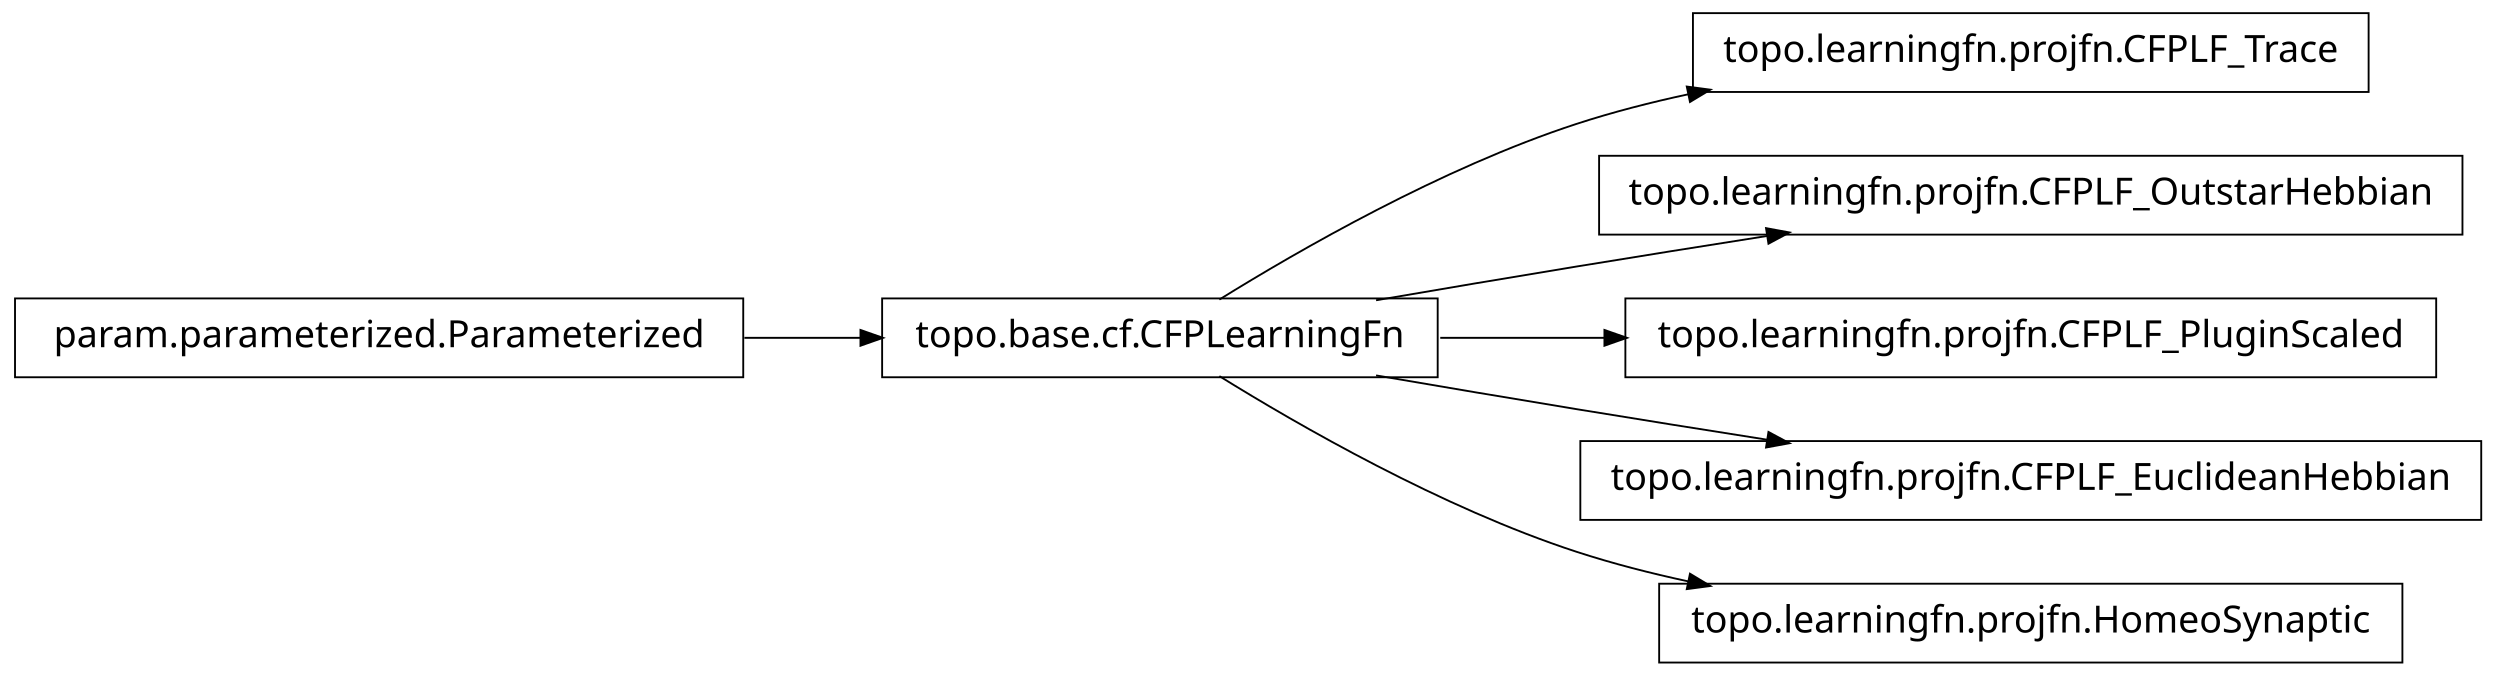
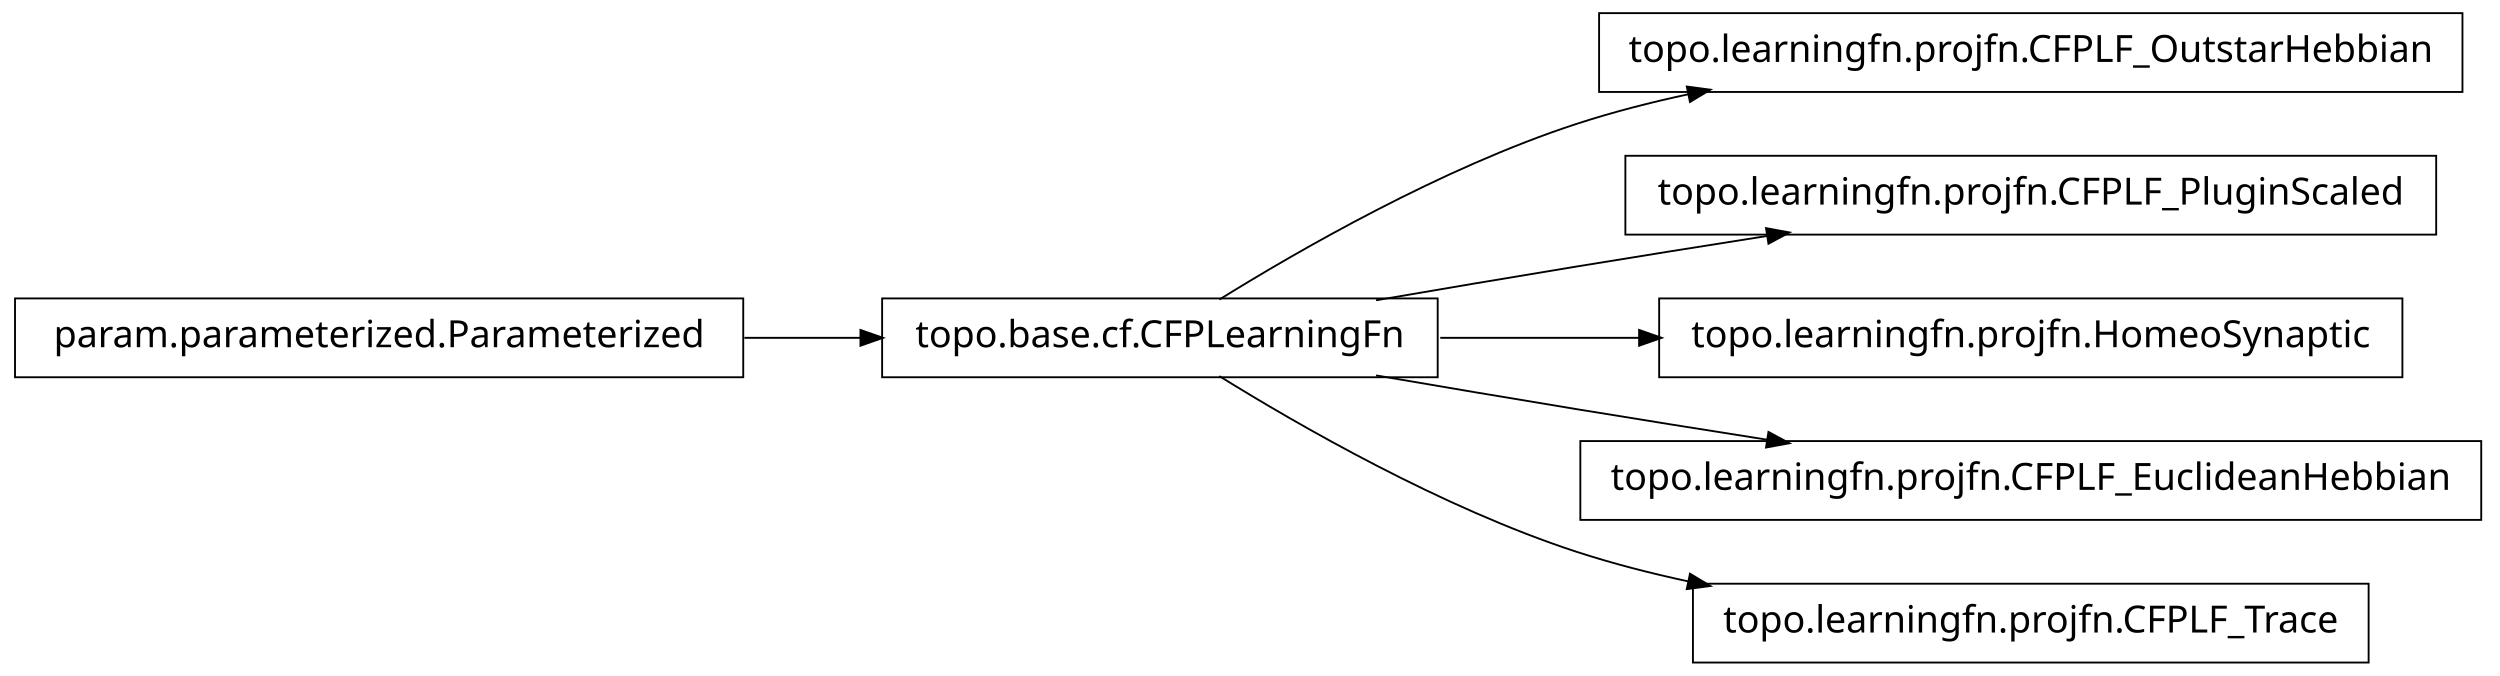
<svg xmlns="http://www.w3.org/2000/svg" width="666pt" height="180pt" viewBox="0.00 0.00 666.00 180.00">
  <g id="graph1" class="graph" transform="scale(1 1) rotate(0) translate(4 176)">
    <polygon fill="white" stroke="white" points="-4,5 -4,-176 663,-176 663,5 -4,5" />
    <g id="node1" class="node">
-       <polygon fill="none" stroke="black" stroke-width="0.5" points="627,-172.5 447,-172.5 447,-151.5 627,-151.5 627,-172.5" />
-       <text text-anchor="middle" x="537" y="-159.5" font-family="Vera" font-size="10.00">topo.learningfn.projfn.CFPLF_Trace</text>
+       <polygon fill="none" stroke="black" stroke-width="0.5" points="652,-172.5 422,-172.5 422,-151.5 652,-151.5 652,-172.5" />
+       <text text-anchor="middle" x="537" y="-159.5" font-family="Vera" font-size="10.00">topo.learningfn.projfn.CFPLF_OutstarHebbian</text>
    </g>
    <g id="node2" class="node">
      <polygon fill="none" stroke="black" stroke-width="0.5" points="379,-96.5 231,-96.5 231,-75.5 379,-75.5 379,-96.5" />
      <text text-anchor="middle" x="305" y="-83.5" font-family="Vera" font-size="10.00">topo.base.cf.CFPLearningFn</text>
    </g>
    <g id="edge2" class="edge">
      <path fill="none" stroke="black" stroke-width="0.5" d="M320.839,-96.203C341.762,-109.184 380.162,-131.319 416,-143 425.556,-146.115 435.708,-148.727 445.91,-150.916" />
      <polygon fill="black" stroke="black" points="445.669,-152.653 450.92,-151.957 446.381,-149.226 445.669,-152.653" />
    </g>
-     <g id="node6" class="node">
-       <polygon fill="none" stroke="black" stroke-width="0.5" points="652,-134.5 422,-134.5 422,-113.5 652,-113.5 652,-134.5" />
-       <text text-anchor="middle" x="537" y="-121.5" font-family="Vera" font-size="10.00">topo.learningfn.projfn.CFPLF_OutstarHebbian</text>
+     <g id="node4" class="node">
+       <polygon fill="none" stroke="black" stroke-width="0.5" points="645,-134.5 429,-134.5 429,-113.5 645,-113.5 645,-134.5" />
+       <text text-anchor="middle" x="537" y="-121.5" font-family="Vera" font-size="10.00">topo.learningfn.projfn.CFPLF_PluginScaled</text>
    </g>
-     <g id="edge6" class="edge">
+     <g id="edge4" class="edge">
      <path fill="none" stroke="black" stroke-width="0.5" d="M362.586,-96.012C379.762,-98.957 398.636,-102.151 416,-105 432.449,-107.699 450.17,-110.527 466.842,-113.151" />
      <polygon fill="black" stroke="black" points="466.768,-114.911 471.98,-113.959 467.312,-111.454 466.768,-114.911" />
    </g>
+     <g id="node6" class="node">
+       <polygon fill="none" stroke="black" stroke-width="0.5" points="636,-96.5 438,-96.5 438,-75.5 636,-75.5 636,-96.5" />
+       <text text-anchor="middle" x="537" y="-83.5" font-family="Vera" font-size="10.00">topo.learningfn.projfn.HomeoSynaptic</text>
+     </g>
+     <g id="edge6" class="edge">
+       <path fill="none" stroke="black" stroke-width="0.5" d="M379.683,-86C396.634,-86 414.94,-86 432.863,-86" />
+       <polygon fill="black" stroke="black" points="432.907,-87.75 437.907,-86 432.907,-84.25 432.907,-87.75" />
+     </g>
    <g id="node8" class="node">
-       <polygon fill="none" stroke="black" stroke-width="0.5" points="645,-96.5 429,-96.5 429,-75.5 645,-75.5 645,-96.5" />
-       <text text-anchor="middle" x="537" y="-83.5" font-family="Vera" font-size="10.00">topo.learningfn.projfn.CFPLF_PluginScaled</text>
-     </g>
-     <g id="edge8" class="edge">
-       <path fill="none" stroke="black" stroke-width="0.5" d="M379.683,-86C393.726,-86 408.699,-86 423.614,-86" />
-       <polygon fill="black" stroke="black" points="423.668,-87.75 428.668,-86 423.668,-84.25 423.668,-87.75" />
-     </g>
-     <g id="node10" class="node">
      <polygon fill="none" stroke="black" stroke-width="0.5" points="657,-58.5 417,-58.5 417,-37.5 657,-37.5 657,-58.5" />
      <text text-anchor="middle" x="537" y="-45.5" font-family="Vera" font-size="10.00">topo.learningfn.projfn.CFPLF_EuclideanHebbian</text>
    </g>
-     <g id="edge10" class="edge">
+     <g id="edge8" class="edge">
      <path fill="none" stroke="black" stroke-width="0.5" d="M362.586,-75.988C379.762,-73.043 398.636,-69.849 416,-67 432.449,-64.301 450.17,-61.473 466.842,-58.849" />
      <polygon fill="black" stroke="black" points="467.312,-60.546 471.98,-58.041 466.768,-57.089 467.312,-60.546" />
    </g>
    <g id="node12" class="node">
-       <polygon fill="none" stroke="black" stroke-width="0.5" points="636,-20.5 438,-20.5 438,0.5 636,0.5 636,-20.5" />
-       <text text-anchor="middle" x="537" y="-7.5" font-family="Vera" font-size="10.00">topo.learningfn.projfn.HomeoSynaptic</text>
+       <polygon fill="none" stroke="black" stroke-width="0.5" points="627,-20.5 447,-20.5 447,0.5 627,0.5 627,-20.5" />
+       <text text-anchor="middle" x="537" y="-7.5" font-family="Vera" font-size="10.00">topo.learningfn.projfn.CFPLF_Trace</text>
    </g>
    <g id="edge12" class="edge">
      <path fill="none" stroke="black" stroke-width="0.5" d="M320.839,-75.797C341.762,-62.816 380.162,-40.681 416,-29 425.556,-25.885 435.708,-23.273 445.91,-21.084" />
      <polygon fill="black" stroke="black" points="446.381,-22.774 450.92,-20.043 445.669,-19.347 446.381,-22.774" />
    </g>
-     <g id="node4" class="node">
+     <g id="node10" class="node">
      <polygon fill="none" stroke="black" stroke-width="0.5" points="194,-96.5 5.68434e-14,-96.5 0,-75.5 194,-75.5 194,-96.5" />
      <text text-anchor="middle" x="97" y="-83.5" font-family="Vera" font-size="10.00">param.parameterized.Parameterized</text>
    </g>
-     <g id="edge4" class="edge">
+     <g id="edge10" class="edge">
      <path fill="none" stroke="black" stroke-width="0.5" d="M194.301,-86C204.655,-86 215.098,-86 225.218,-86" />
      <polygon fill="black" stroke="black" points="225.478,-87.75 230.478,-86 225.477,-84.25 225.478,-87.75" />
    </g>
  </g>
</svg>
